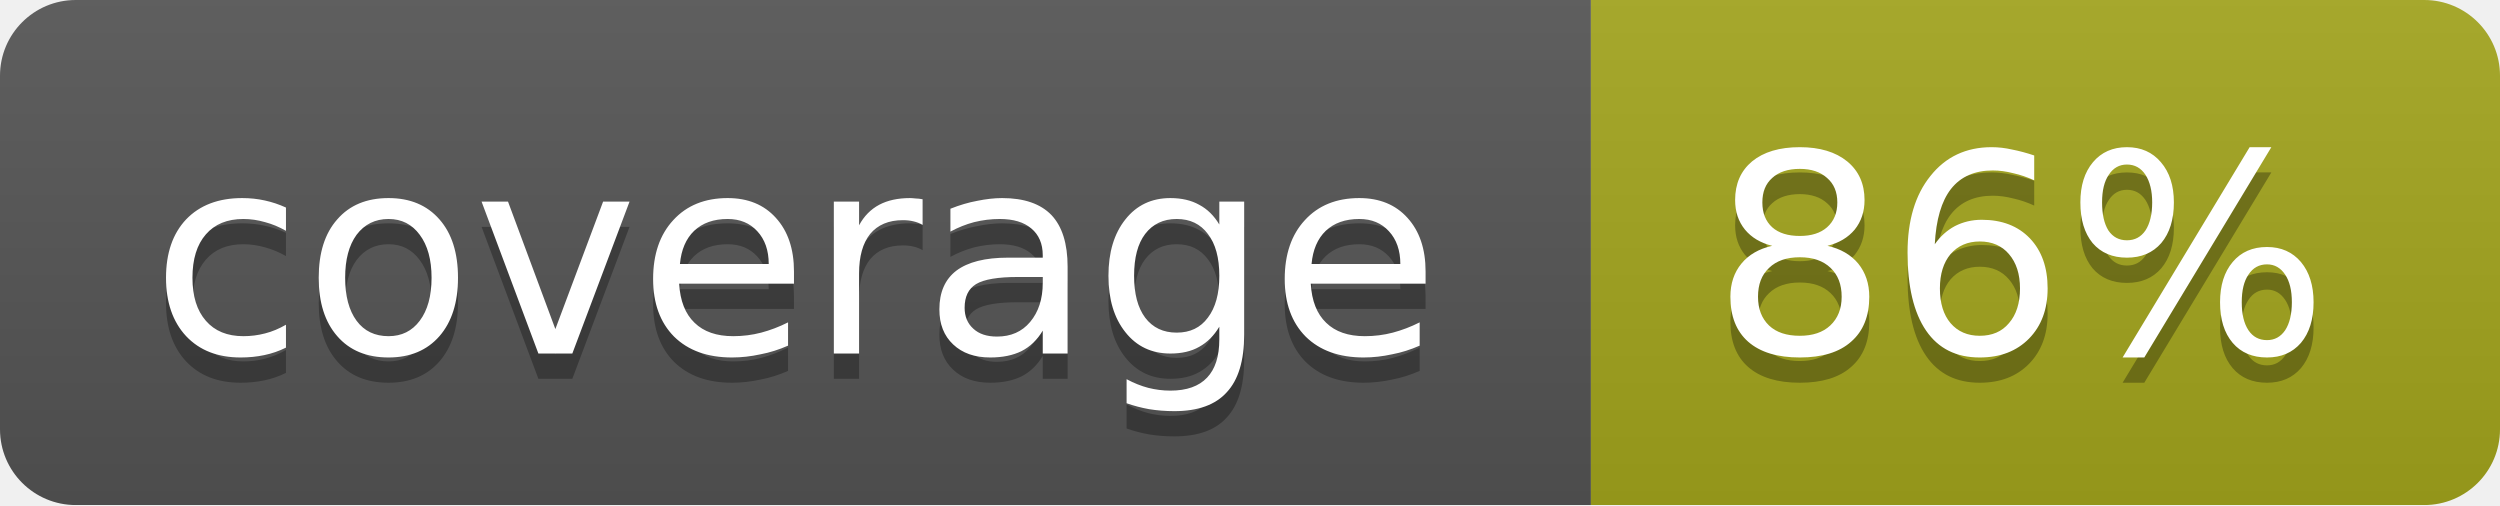
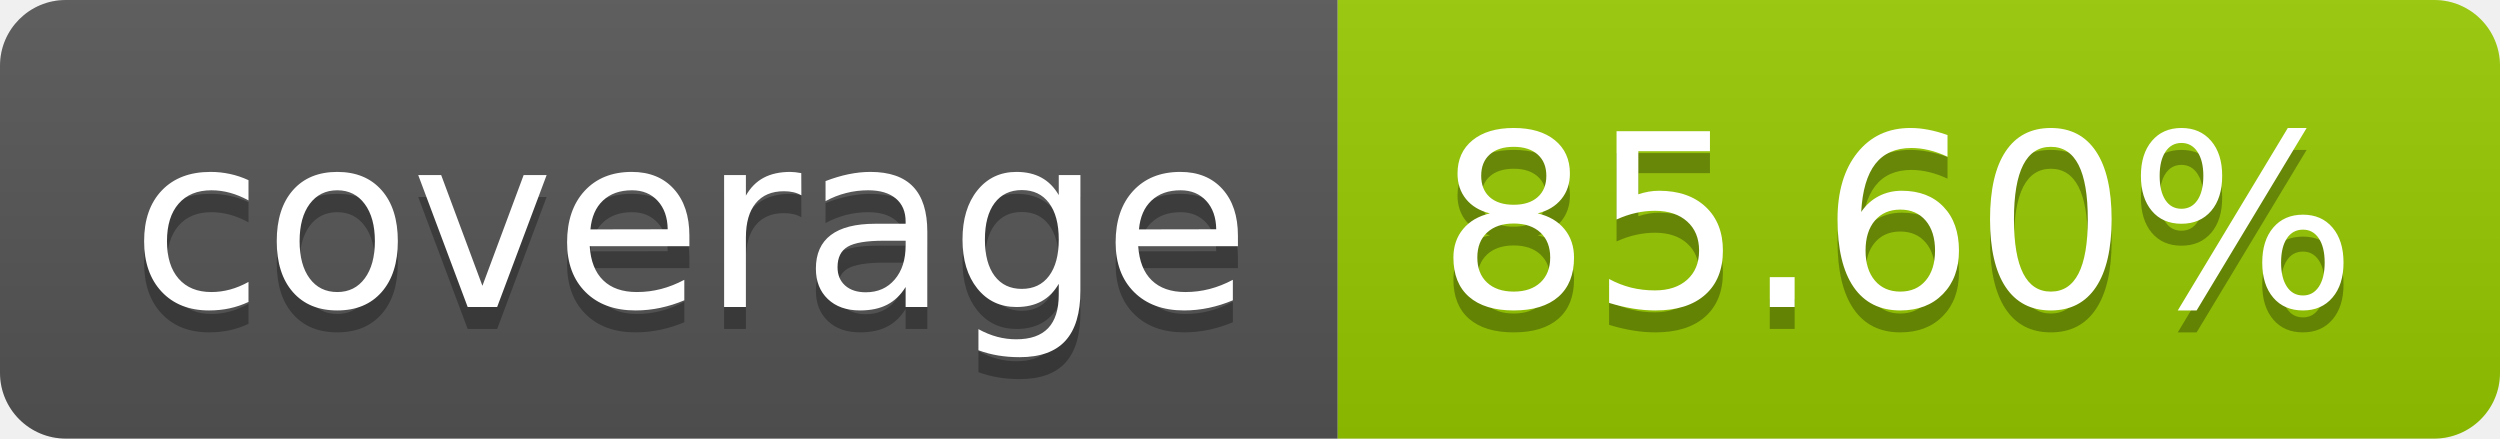
- <svg xmlns="http://www.w3.org/2000/svg" width="99" height="20">
-   <linearGradient id="b" x2="0" y2="100%">
+ <svg xmlns="http://www.w3.org/2000/svg" width="114" height="20" role="img" aria-label="coverage: 85.60%">
+   <linearGradient id="s" x2="0" y2="100%">
    <stop offset="0" stop-color="#bbb" stop-opacity=".1" />
    <stop offset="1" stop-opacity=".1" />
  </linearGradient>
-   <mask id="a">
-     <rect width="99" height="20" rx="3" fill="#fff" />
-   </mask>
-   <g mask="url(#a)">
-     <path fill="#555" d="M0 0h63v20H0z" />
-     <path fill="#a4a61d" d="M63 0h36v20H63z" />
-     <path fill="url(#b)" d="M0 0h99v20H0z" />
+   <clipPath id="r">
+     <rect width="114" height="20" rx="3" fill="#fff" />
+   </clipPath>
+   <g clip-path="url(#r)">
+     <rect width="61" height="20" fill="#555" />
+     <rect x="61" width="53" height="20" fill="#97ca00" />
+     <rect width="114" height="20" fill="url(#s)" />
  </g>
-   <g fill="#fff" text-anchor="middle" font-family="DejaVu Sans,Verdana,Geneva,sans-serif" font-size="11">
-     <text x="31.5" y="15" fill="#010101" fill-opacity=".3">coverage</text>
-     <text x="31.5" y="14">coverage</text>
-     <text x="80" y="15" fill="#010101" fill-opacity=".3">86%</text>
-     <text x="80" y="14">86%</text>
+   <g fill="#fff" text-anchor="middle" font-family="Verdana,Geneva,DejaVu Sans,sans-serif" text-rendering="geometricPrecision" font-size="110">
+     <text aria-hidden="true" x="315" y="150" fill="#010101" fill-opacity=".3" transform="scale(.1)" textLength="510">coverage</text>
+     <text x="315" y="140" transform="scale(.1)" fill="#fff" textLength="510">coverage</text>
+     <text aria-hidden="true" x="865" y="150" fill="#010101" fill-opacity=".3" transform="scale(.1)" textLength="430">85.60%</text>
+     <text x="865" y="140" transform="scale(.1)" fill="#fff" textLength="430">85.60%</text>
  </g>
</svg>
